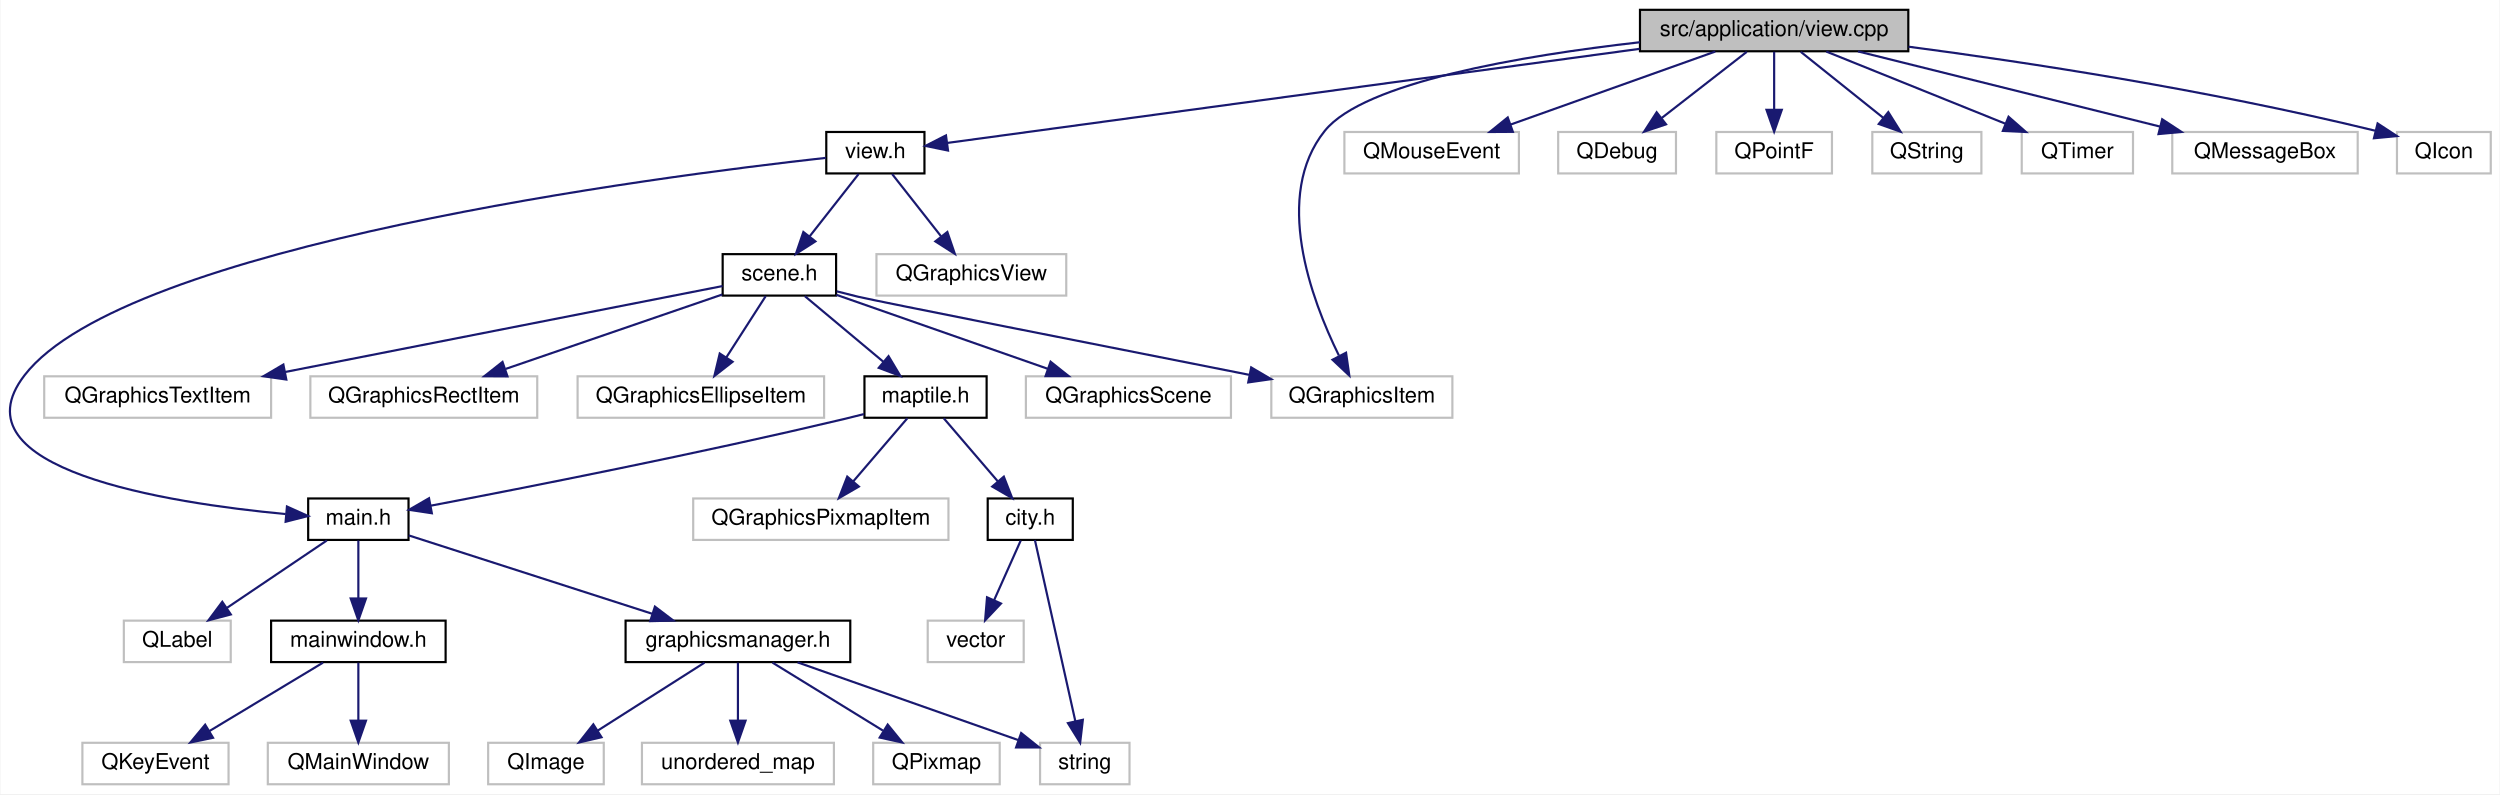
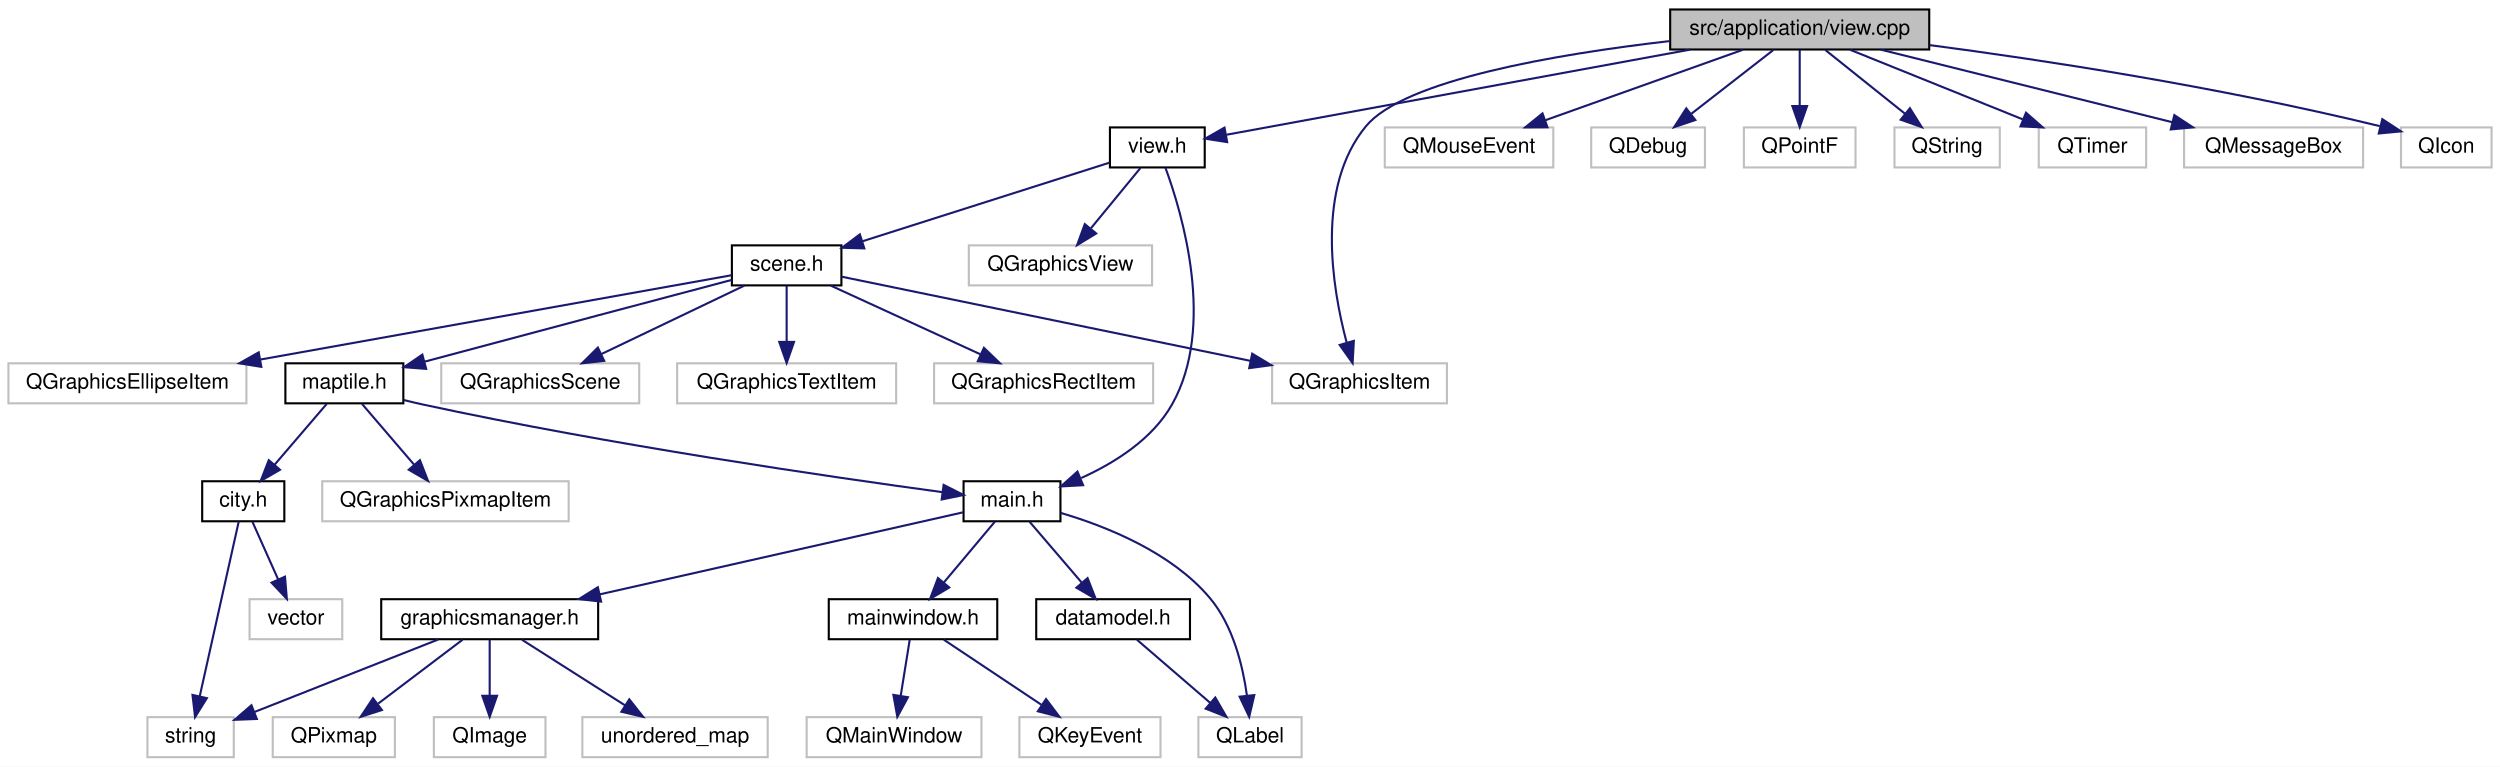
- <svg xmlns="http://www.w3.org/2000/svg" xmlns:xlink="http://www.w3.org/1999/xlink" width="1146pt" height="364pt" viewBox="0.00 0.00 1145.54 364.00">
+ <svg xmlns="http://www.w3.org/2000/svg" xmlns:xlink="http://www.w3.org/1999/xlink" width="1187pt" height="364pt" viewBox="0.00 0.00 1187.00 364.00">
  <g id="graph0" class="graph" transform="scale(1 1) rotate(0) translate(4 360)">
-     <polygon fill="#ffffff" stroke="transparent" points="-4,4 -4,-360 1141.537,-360 1141.537,4 -4,4" />
+     <polygon fill="#ffffff" stroke="transparent" points="-4,4 -4,-360 1183,-360 1183,4 -4,4" />
    <g id="node1" class="node">
      <g id="a_node1">
        <a xlink:title=" ">
-           <polygon fill="#bfbfbf" stroke="#000000" points="747.537,-336.5 747.537,-355.5 870.537,-355.5 870.537,-336.5 747.537,-336.5" />
-           <text text-anchor="middle" x="809.037" y="-343.5" font-family="Helvetica,sans-Serif" font-size="10.00" fill="#000000">src/application/view.cpp</text>
+           <polygon fill="#bfbfbf" stroke="#000000" points="789,-336.5 789,-355.5 912,-355.5 912,-336.5 789,-336.5" />
+           <text text-anchor="middle" x="850.5" y="-343.5" font-family="Helvetica,sans-Serif" font-size="10.00" fill="#000000">src/application/view.cpp</text>
        </a>
      </g>
    </g>
    <g id="node2" class="node">
      <g id="a_node2">
        <a xlink:href="view_8h.html" target="_top" xlink:title=" ">
-           <polygon fill="#ffffff" stroke="#000000" points="374.537,-280.5 374.537,-299.5 419.537,-299.5 419.537,-280.5 374.537,-280.5" />
-           <text text-anchor="middle" x="397.037" y="-287.5" font-family="Helvetica,sans-Serif" font-size="10.00" fill="#000000">view.h</text>
+           <polygon fill="#ffffff" stroke="#000000" points="523,-280.5 523,-299.5 568,-299.5 568,-280.5 523,-280.5" />
+           <text text-anchor="middle" x="545.5" y="-287.5" font-family="Helvetica,sans-Serif" font-size="10.00" fill="#000000">view.h</text>
        </a>
      </g>
    </g>
    <g id="edge1" class="edge">
-       <path fill="none" stroke="#191970" d="M747.357,-337.616C658.928,-325.597 499.198,-303.886 430.228,-294.511" />
-       <polygon fill="#191970" stroke="#191970" points="430.344,-290.995 419.963,-293.116 429.401,-297.931 430.344,-290.995" />
-     </g>
-     <g id="node17" class="node">
-       <g id="a_node17">
-         <a xlink:title=" ">
-           <polygon fill="#ffffff" stroke="#bfbfbf" points="578.537,-168.5 578.537,-187.5 661.537,-187.5 661.537,-168.5 578.537,-168.5" />
-           <text text-anchor="middle" x="620.037" y="-175.5" font-family="Helvetica,sans-Serif" font-size="10.00" fill="#000000">QGraphicsItem</text>
-         </a>
-       </g>
-     </g>
-     <g id="edge29" class="edge">
-       <path fill="none" stroke="#191970" d="M747.477,-340.637C693.497,-334.507 620.911,-322.305 603.037,-300 579.308,-270.387 596.642,-223.212 609.515,-197.048" />
-       <polygon fill="#191970" stroke="#191970" points="612.799,-198.317 614.298,-187.829 606.586,-195.093 612.799,-198.317" />
-     </g>
-     <g id="node24" class="node">
-       <g id="a_node24">
-         <a xlink:title=" ">
-           <polygon fill="#ffffff" stroke="#bfbfbf" points="612.037,-280.5 612.037,-299.5 692.037,-299.5 692.037,-280.5 612.037,-280.5" />
-           <text text-anchor="middle" x="652.037" y="-287.5" font-family="Helvetica,sans-Serif" font-size="10.00" fill="#000000">QMouseEvent</text>
-         </a>
-       </g>
-     </g>
-     <g id="edge25" class="edge">
-       <path fill="none" stroke="#191970" d="M782.048,-336.373C756.167,-327.142 716.913,-313.14 688.308,-302.938" />
-       <polygon fill="#191970" stroke="#191970" points="689.269,-299.564 678.674,-299.501 686.917,-306.157 689.269,-299.564" />
+       <path fill="none" stroke="#191970" d="M798.415,-336.437C735.382,-324.864 631.148,-305.726 578.341,-296.03" />
+       <polygon fill="#191970" stroke="#191970" points="578.657,-292.529 568.189,-294.166 577.393,-299.414 578.657,-292.529" />
+     </g>
+     <g id="node18" class="node">
+       <g id="a_node18">
+         <a xlink:title=" ">
+           <polygon fill="#ffffff" stroke="#bfbfbf" points="600,-168.5 600,-187.5 683,-187.5 683,-168.5 600,-168.5" />
+           <text text-anchor="middle" x="641.5" y="-175.5" font-family="Helvetica,sans-Serif" font-size="10.00" fill="#000000">QGraphicsItem</text>
+         </a>
+       </g>
+     </g>
+     <g id="edge31" class="edge">
+       <path fill="none" stroke="#191970" d="M788.805,-340.506C734.94,-334.295 662.617,-322.048 644.5,-300 620.725,-271.067 628.35,-223.93 635.349,-197.518" />
+       <polygon fill="#191970" stroke="#191970" points="638.807,-198.16 638.217,-187.581 632.081,-196.218 638.807,-198.16" />
    </g>
    <g id="node25" class="node">
      <g id="a_node25">
        <a xlink:title=" ">
-           <polygon fill="#ffffff" stroke="#bfbfbf" points="710.037,-280.5 710.037,-299.5 764.037,-299.5 764.037,-280.5 710.037,-280.5" />
-           <text text-anchor="middle" x="737.037" y="-287.5" font-family="Helvetica,sans-Serif" font-size="10.00" fill="#000000">QDebug</text>
-         </a>
-       </g>
-     </g>
-     <g id="edge26" class="edge">
-       <path fill="none" stroke="#191970" d="M796.496,-336.245C785.759,-327.894 770.09,-315.708 757.533,-305.941" />
-       <polygon fill="#191970" stroke="#191970" points="759.477,-303.019 749.435,-299.643 755.18,-308.545 759.477,-303.019" />
+           <polygon fill="#ffffff" stroke="#bfbfbf" points="653.5,-280.5 653.5,-299.5 733.5,-299.5 733.5,-280.5 653.5,-280.5" />
+           <text text-anchor="middle" x="693.5" y="-287.5" font-family="Helvetica,sans-Serif" font-size="10.00" fill="#000000">QMouseEvent</text>
+         </a>
+       </g>
+     </g>
+     <g id="edge27" class="edge">
+       <path fill="none" stroke="#191970" d="M823.511,-336.373C797.63,-327.142 758.375,-313.14 729.771,-302.938" />
+       <polygon fill="#191970" stroke="#191970" points="730.732,-299.564 720.137,-299.501 728.38,-306.157 730.732,-299.564" />
    </g>
    <g id="node26" class="node">
      <g id="a_node26">
        <a xlink:title=" ">
-           <polygon fill="#ffffff" stroke="#bfbfbf" points="782.537,-280.5 782.537,-299.5 835.537,-299.5 835.537,-280.5 782.537,-280.5" />
-           <text text-anchor="middle" x="809.037" y="-287.5" font-family="Helvetica,sans-Serif" font-size="10.00" fill="#000000">QPointF</text>
-         </a>
-       </g>
-     </g>
-     <g id="edge27" class="edge">
-       <path fill="none" stroke="#191970" d="M809.037,-336.245C809.037,-328.938 809.037,-318.694 809.037,-309.705" />
-       <polygon fill="#191970" stroke="#191970" points="812.538,-309.643 809.037,-299.643 805.538,-309.643 812.538,-309.643" />
+           <polygon fill="#ffffff" stroke="#bfbfbf" points="751.5,-280.5 751.5,-299.5 805.5,-299.5 805.5,-280.5 751.5,-280.5" />
+           <text text-anchor="middle" x="778.5" y="-287.5" font-family="Helvetica,sans-Serif" font-size="10.00" fill="#000000">QDebug</text>
+         </a>
+       </g>
+     </g>
+     <g id="edge28" class="edge">
+       <path fill="none" stroke="#191970" d="M837.959,-336.245C827.221,-327.894 811.553,-315.708 798.995,-305.941" />
+       <polygon fill="#191970" stroke="#191970" points="800.94,-303.019 790.898,-299.643 796.643,-308.545 800.94,-303.019" />
    </g>
    <g id="node27" class="node">
      <g id="a_node27">
        <a xlink:title=" ">
-           <polygon fill="#ffffff" stroke="#bfbfbf" points="854.037,-280.5 854.037,-299.5 904.037,-299.5 904.037,-280.5 854.037,-280.5" />
-           <text text-anchor="middle" x="879.037" y="-287.5" font-family="Helvetica,sans-Serif" font-size="10.00" fill="#000000">QString</text>
-         </a>
-       </g>
-     </g>
-     <g id="edge28" class="edge">
-       <path fill="none" stroke="#191970" d="M821.231,-336.245C831.669,-327.894 846.903,-315.708 859.111,-305.941" />
-       <polygon fill="#191970" stroke="#191970" points="861.362,-308.623 866.984,-299.643 856.989,-303.157 861.362,-308.623" />
+           <polygon fill="#ffffff" stroke="#bfbfbf" points="824,-280.5 824,-299.5 877,-299.5 877,-280.5 824,-280.5" />
+           <text text-anchor="middle" x="850.5" y="-287.5" font-family="Helvetica,sans-Serif" font-size="10.00" fill="#000000">QPointF</text>
+         </a>
+       </g>
+     </g>
+     <g id="edge29" class="edge">
+       <path fill="none" stroke="#191970" d="M850.5,-336.245C850.5,-328.938 850.5,-318.694 850.5,-309.705" />
+       <polygon fill="#191970" stroke="#191970" points="854,-309.643 850.5,-299.643 847,-309.643 854,-309.643" />
    </g>
    <g id="node28" class="node">
      <g id="a_node28">
        <a xlink:title=" ">
-           <polygon fill="#ffffff" stroke="#bfbfbf" points="922.537,-280.5 922.537,-299.5 973.537,-299.5 973.537,-280.5 922.537,-280.5" />
-           <text text-anchor="middle" x="948.037" y="-287.5" font-family="Helvetica,sans-Serif" font-size="10.00" fill="#000000">QTimer</text>
+           <polygon fill="#ffffff" stroke="#bfbfbf" points="895.5,-280.5 895.5,-299.5 945.5,-299.5 945.5,-280.5 895.5,-280.5" />
+           <text text-anchor="middle" x="920.5" y="-287.5" font-family="Helvetica,sans-Serif" font-size="10.00" fill="#000000">QString</text>
        </a>
      </g>
    </g>
    <g id="edge30" class="edge">
-       <path fill="none" stroke="#191970" d="M832.932,-336.373C855.546,-327.263 889.692,-313.506 914.925,-303.34" />
-       <polygon fill="#191970" stroke="#191970" points="916.487,-306.485 924.454,-299.501 913.871,-299.992 916.487,-306.485" />
+       <path fill="none" stroke="#191970" d="M862.693,-336.245C873.132,-327.894 888.365,-315.708 900.574,-305.941" />
+       <polygon fill="#191970" stroke="#191970" points="902.824,-308.623 908.447,-299.643 898.452,-303.157 902.824,-308.623" />
    </g>
    <g id="node29" class="node">
      <g id="a_node29">
        <a xlink:title=" ">
-           <polygon fill="#ffffff" stroke="#bfbfbf" points="991.537,-280.5 991.537,-299.5 1076.537,-299.5 1076.537,-280.5 991.537,-280.5" />
-           <text text-anchor="middle" x="1034.037" y="-287.5" font-family="Helvetica,sans-Serif" font-size="10.00" fill="#000000">QMessageBox</text>
-         </a>
-       </g>
-     </g>
-     <g id="edge31" class="edge">
-       <path fill="none" stroke="#191970" d="M847.461,-336.437C885.725,-326.913 944.571,-312.267 985.922,-301.975" />
-       <polygon fill="#191970" stroke="#191970" points="986.914,-305.335 995.773,-299.524 985.223,-298.543 986.914,-305.335" />
+           <polygon fill="#ffffff" stroke="#bfbfbf" points="964,-280.5 964,-299.5 1015,-299.5 1015,-280.5 964,-280.5" />
+           <text text-anchor="middle" x="989.5" y="-287.5" font-family="Helvetica,sans-Serif" font-size="10.00" fill="#000000">QTimer</text>
+         </a>
+       </g>
+     </g>
+     <g id="edge32" class="edge">
+       <path fill="none" stroke="#191970" d="M874.395,-336.373C897.008,-327.263 931.154,-313.506 956.387,-303.34" />
+       <polygon fill="#191970" stroke="#191970" points="957.949,-306.485 965.917,-299.501 955.333,-299.992 957.949,-306.485" />
    </g>
    <g id="node30" class="node">
      <g id="a_node30">
        <a xlink:title=" ">
-           <polygon fill="#ffffff" stroke="#bfbfbf" points="1094.537,-280.5 1094.537,-299.5 1137.537,-299.5 1137.537,-280.5 1094.537,-280.5" />
-           <text text-anchor="middle" x="1116.037" y="-287.5" font-family="Helvetica,sans-Serif" font-size="10.00" fill="#000000">QIcon</text>
-         </a>
-       </g>
-     </g>
-     <g id="edge32" class="edge">
-       <path fill="none" stroke="#191970" d="M870.667,-338.592C924.86,-331.44 1005.95,-319.191 1084.468,-300.107" />
-       <polygon fill="#191970" stroke="#191970" points="1085.659,-303.418 1094.526,-297.62 1083.979,-296.623 1085.659,-303.418" />
+           <polygon fill="#ffffff" stroke="#bfbfbf" points="1033,-280.5 1033,-299.5 1118,-299.5 1118,-280.5 1033,-280.5" />
+           <text text-anchor="middle" x="1075.5" y="-287.5" font-family="Helvetica,sans-Serif" font-size="10.00" fill="#000000">QMessageBox</text>
+         </a>
+       </g>
+     </g>
+     <g id="edge33" class="edge">
+       <path fill="none" stroke="#191970" d="M888.923,-336.437C927.188,-326.913 986.034,-312.267 1027.385,-301.975" />
+       <polygon fill="#191970" stroke="#191970" points="1028.377,-305.335 1037.235,-299.524 1026.686,-298.543 1028.377,-305.335" />
+     </g>
+     <g id="node31" class="node">
+       <g id="a_node31">
+         <a xlink:title=" ">
+           <polygon fill="#ffffff" stroke="#bfbfbf" points="1136,-280.5 1136,-299.5 1179,-299.5 1179,-280.5 1136,-280.5" />
+           <text text-anchor="middle" x="1157.5" y="-287.5" font-family="Helvetica,sans-Serif" font-size="10.00" fill="#000000">QIcon</text>
+         </a>
+       </g>
+     </g>
+     <g id="edge34" class="edge">
+       <path fill="none" stroke="#191970" d="M912.129,-338.592C966.323,-331.44 1047.413,-319.191 1125.931,-300.107" />
+       <polygon fill="#191970" stroke="#191970" points="1127.121,-303.418 1135.989,-297.62 1125.441,-296.623 1127.121,-303.418" />
    </g>
    <g id="node3" class="node">
      <g id="a_node3">
        <a xlink:title=" ">
-           <polygon fill="#ffffff" stroke="#bfbfbf" points="397.537,-224.5 397.537,-243.5 484.537,-243.5 484.537,-224.5 397.537,-224.5" />
-           <text text-anchor="middle" x="441.037" y="-231.5" font-family="Helvetica,sans-Serif" font-size="10.00" fill="#000000">QGraphicsView</text>
+           <polygon fill="#ffffff" stroke="#bfbfbf" points="456,-224.5 456,-243.5 543,-243.5 543,-224.5 456,-224.5" />
+           <text text-anchor="middle" x="499.5" y="-231.5" font-family="Helvetica,sans-Serif" font-size="10.00" fill="#000000">QGraphicsView</text>
        </a>
      </g>
    </g>
    <g id="edge2" class="edge">
-       <path fill="none" stroke="#191970" d="M404.702,-280.245C410.885,-272.376 419.744,-261.101 427.166,-251.654" />
-       <polygon fill="#191970" stroke="#191970" points="430.035,-253.668 433.461,-243.643 424.531,-249.344 430.035,-253.668" />
+       <path fill="none" stroke="#191970" d="M537.487,-280.245C531.023,-272.376 521.761,-261.101 514.002,-251.654" />
+       <polygon fill="#191970" stroke="#191970" points="516.473,-249.148 507.421,-243.643 511.064,-253.592 516.473,-249.148" />
    </g>
    <g id="node4" class="node">
      <g id="a_node4">
        <a xlink:href="main_8h.html" target="_top" xlink:title=" ">
-           <polygon fill="#ffffff" stroke="#000000" points="137.037,-112.5 137.037,-131.5 183.037,-131.5 183.037,-112.5 137.037,-112.5" />
-           <text text-anchor="middle" x="160.037" y="-119.5" font-family="Helvetica,sans-Serif" font-size="10.00" fill="#000000">main.h</text>
+           <polygon fill="#ffffff" stroke="#000000" points="453.5,-112.5 453.5,-131.5 499.5,-131.5 499.5,-112.5 453.5,-112.5" />
+           <text text-anchor="middle" x="476.5" y="-119.5" font-family="Helvetica,sans-Serif" font-size="10.00" fill="#000000">main.h</text>
        </a>
      </g>
    </g>
    <g id="edge3" class="edge">
-       <path fill="none" stroke="#191970" d="M374.303,-287.631C297.982,-279.165 53.123,-247.689 7.037,-188 -26.277,-144.852 72.351,-129.465 126.731,-124.349" />
-       <polygon fill="#191970" stroke="#191970" points="127.306,-127.812 136.965,-123.457 126.699,-120.838 127.306,-127.812" />
-     </g>
-     <g id="node14" class="node">
-       <g id="a_node14">
+       <path fill="none" stroke="#191970" d="M549.349,-280.347C557.342,-258.634 573.334,-204.964 552.5,-168 543.218,-151.533 525.404,-140.29 509.355,-133.043" />
+       <polygon fill="#191970" stroke="#191970" points="510.26,-129.629 499.682,-129.036 507.581,-136.096 510.26,-129.629" />
+     </g>
+     <g id="node15" class="node">
+       <g id="a_node15">
        <a xlink:href="scene_8h.html" target="_top" xlink:title=" ">
-           <polygon fill="#ffffff" stroke="#000000" points="327.037,-224.5 327.037,-243.5 379.037,-243.5 379.037,-224.5 327.037,-224.5" />
-           <text text-anchor="middle" x="353.037" y="-231.5" font-family="Helvetica,sans-Serif" font-size="10.00" fill="#000000">scene.h</text>
-         </a>
-       </g>
-     </g>
-     <g id="edge13" class="edge">
-       <path fill="none" stroke="#191970" d="M389.373,-280.245C383.19,-272.376 374.331,-261.101 366.909,-251.654" />
-       <polygon fill="#191970" stroke="#191970" points="369.544,-249.344 360.614,-243.643 364.04,-253.668 369.544,-249.344" />
+           <polygon fill="#ffffff" stroke="#000000" points="343.5,-224.5 343.5,-243.5 395.5,-243.5 395.5,-224.5 343.5,-224.5" />
+           <text text-anchor="middle" x="369.5" y="-231.5" font-family="Helvetica,sans-Serif" font-size="10.00" fill="#000000">scene.h</text>
+         </a>
+       </g>
+     </g>
+     <g id="edge15" class="edge">
+       <path fill="none" stroke="#191970" d="M522.851,-282.794C493.192,-273.356 440.842,-256.7 405.664,-245.507" />
+       <polygon fill="#191970" stroke="#191970" points="406.378,-242.061 395.787,-242.364 404.255,-248.732 406.378,-242.061" />
    </g>
    <g id="node5" class="node">
      <g id="a_node5">
        <a xlink:href="graphicsmanager_8h.html" target="_top" xlink:title=" ">
-           <polygon fill="#ffffff" stroke="#000000" points="282.537,-56.5 282.537,-75.5 385.537,-75.5 385.537,-56.5 282.537,-56.5" />
-           <text text-anchor="middle" x="334.037" y="-63.5" font-family="Helvetica,sans-Serif" font-size="10.00" fill="#000000">graphicsmanager.h</text>
+           <polygon fill="#ffffff" stroke="#000000" points="177,-56.5 177,-75.5 280,-75.5 280,-56.5 177,-56.5" />
+           <text text-anchor="middle" x="228.5" y="-63.5" font-family="Helvetica,sans-Serif" font-size="10.00" fill="#000000">graphicsmanager.h</text>
        </a>
      </g>
    </g>
    <g id="edge4" class="edge">
-       <path fill="none" stroke="#191970" d="M183.143,-114.564C211.582,-105.411 260.321,-89.725 294.699,-78.66" />
-       <polygon fill="#191970" stroke="#191970" points="295.98,-81.925 304.427,-75.53 293.835,-75.262 295.98,-81.925" />
+       <path fill="none" stroke="#191970" d="M453.169,-116.732C413.975,-107.881 333.993,-89.821 280.81,-77.812" />
+       <polygon fill="#191970" stroke="#191970" points="281.405,-74.358 270.88,-75.57 279.863,-81.186 281.405,-74.358" />
    </g>
    <g id="node10" class="node">
      <g id="a_node10">
        <a xlink:href="mainwindow_8h.html" target="_top" xlink:title=" ">
-           <polygon fill="#ffffff" stroke="#000000" points="120.037,-56.5 120.037,-75.5 200.037,-75.5 200.037,-56.5 120.037,-56.5" />
-           <text text-anchor="middle" x="160.037" y="-63.5" font-family="Helvetica,sans-Serif" font-size="10.00" fill="#000000">mainwindow.h</text>
+           <polygon fill="#ffffff" stroke="#000000" points="389.5,-56.5 389.5,-75.5 469.5,-75.5 469.5,-56.5 389.5,-56.5" />
+           <text text-anchor="middle" x="429.5" y="-63.5" font-family="Helvetica,sans-Serif" font-size="10.00" fill="#000000">mainwindow.h</text>
        </a>
      </g>
    </g>
    <g id="edge9" class="edge">
-       <path fill="none" stroke="#191970" d="M160.037,-112.246C160.037,-104.938 160.037,-94.694 160.037,-85.705" />
-       <polygon fill="#191970" stroke="#191970" points="163.537,-85.643 160.037,-75.643 156.537,-85.643 163.537,-85.643" />
+       <path fill="none" stroke="#191970" d="M468.313,-112.246C461.641,-104.296 452.052,-92.871 444.075,-83.366" />
+       <polygon fill="#191970" stroke="#191970" points="446.703,-81.052 437.593,-75.643 441.341,-85.552 446.703,-81.052" />
    </g>
    <g id="node13" class="node">
      <g id="a_node13">
-         <a xlink:title=" ">
-           <polygon fill="#ffffff" stroke="#bfbfbf" points="52.537,-56.5 52.537,-75.5 101.537,-75.5 101.537,-56.5 52.537,-56.5" />
-           <text text-anchor="middle" x="77.037" y="-63.5" font-family="Helvetica,sans-Serif" font-size="10.00" fill="#000000">QLabel</text>
+         <a xlink:href="datamodel_8h.html" target="_top" xlink:title=" ">
+           <polygon fill="#ffffff" stroke="#000000" points="488,-56.5 488,-75.5 561,-75.5 561,-56.5 488,-56.5" />
+           <text text-anchor="middle" x="524.5" y="-63.5" font-family="Helvetica,sans-Serif" font-size="10.00" fill="#000000">datamodel.h</text>
        </a>
      </g>
    </g>
    <g id="edge12" class="edge">
-       <path fill="none" stroke="#191970" d="M145.58,-112.246C132.964,-103.734 114.443,-91.237 99.833,-81.38" />
-       <polygon fill="#191970" stroke="#191970" points="101.576,-78.334 91.329,-75.643 97.661,-84.137 101.576,-78.334" />
+       <path fill="none" stroke="#191970" d="M484.861,-112.246C491.675,-104.296 501.468,-92.871 509.615,-83.366" />
+       <polygon fill="#191970" stroke="#191970" points="512.384,-85.513 516.235,-75.643 507.07,-80.957 512.384,-85.513" />
+     </g>
+     <g id="node14" class="node">
+       <g id="a_node14">
+         <a xlink:title=" ">
+           <polygon fill="#ffffff" stroke="#bfbfbf" points="565,-.5 565,-19.5 614,-19.5 614,-.5 565,-.5" />
+           <text text-anchor="middle" x="589.5" y="-7.5" font-family="Helvetica,sans-Serif" font-size="10.00" fill="#000000">QLabel</text>
+         </a>
+       </g>
+     </g>
+     <g id="edge14" class="edge">
+       <path fill="none" stroke="#191970" d="M499.576,-116.487C520.966,-110.204 552.168,-97.854 570.5,-76 581.384,-63.025 586.039,-44.132 588.027,-29.881" />
+       <polygon fill="#191970" stroke="#191970" points="591.538,-29.964 589.118,-19.649 584.578,-29.222 591.538,-29.964" />
    </g>
    <g id="node6" class="node">
      <g id="a_node6">
        <a xlink:title=" ">
-           <polygon fill="#ffffff" stroke="#bfbfbf" points="290.037,-.5 290.037,-19.5 378.037,-19.5 378.037,-.5 290.037,-.5" />
-           <text text-anchor="middle" x="334.037" y="-7.5" font-family="Helvetica,sans-Serif" font-size="10.00" fill="#000000">unordered_map</text>
+           <polygon fill="#ffffff" stroke="#bfbfbf" points="272.5,-.5 272.5,-19.5 360.5,-19.5 360.5,-.5 272.5,-.5" />
+           <text text-anchor="middle" x="316.5" y="-7.5" font-family="Helvetica,sans-Serif" font-size="10.00" fill="#000000">unordered_map</text>
        </a>
      </g>
    </g>
    <g id="edge5" class="edge">
-       <path fill="none" stroke="#191970" d="M334.037,-56.245C334.037,-48.938 334.037,-38.694 334.037,-29.705" />
-       <polygon fill="#191970" stroke="#191970" points="337.538,-29.643 334.037,-19.643 330.538,-29.643 337.538,-29.643" />
+       <path fill="none" stroke="#191970" d="M243.828,-56.245C257.33,-47.653 277.212,-35.001 292.769,-25.102" />
+       <polygon fill="#191970" stroke="#191970" points="294.79,-27.964 301.347,-19.643 291.031,-22.059 294.79,-27.964" />
    </g>
    <g id="node7" class="node">
      <g id="a_node7">
        <a xlink:title=" ">
-           <polygon fill="#ffffff" stroke="#bfbfbf" points="396.037,-.5 396.037,-19.5 454.037,-19.5 454.037,-.5 396.037,-.5" />
-           <text text-anchor="middle" x="425.037" y="-7.5" font-family="Helvetica,sans-Serif" font-size="10.00" fill="#000000">QPixmap</text>
+           <polygon fill="#ffffff" stroke="#bfbfbf" points="125.5,-.5 125.5,-19.5 183.5,-19.5 183.5,-.5 125.5,-.5" />
+           <text text-anchor="middle" x="154.5" y="-7.5" font-family="Helvetica,sans-Serif" font-size="10.00" fill="#000000">QPixmap</text>
        </a>
      </g>
    </g>
    <g id="edge6" class="edge">
-       <path fill="none" stroke="#191970" d="M349.888,-56.245C363.851,-47.653 384.41,-35.001 400.497,-25.102" />
-       <polygon fill="#191970" stroke="#191970" points="402.686,-27.864 409.368,-19.643 399.017,-21.903 402.686,-27.864" />
+       <path fill="none" stroke="#191970" d="M215.61,-56.245C204.575,-47.894 188.471,-35.708 175.565,-25.941" />
+       <polygon fill="#191970" stroke="#191970" points="177.328,-22.886 167.242,-19.643 173.104,-28.468 177.328,-22.886" />
    </g>
    <g id="node8" class="node">
      <g id="a_node8">
        <a xlink:title=" ">
-           <polygon fill="#ffffff" stroke="#bfbfbf" points="219.537,-.5 219.537,-19.5 272.537,-19.5 272.537,-.5 219.537,-.5" />
-           <text text-anchor="middle" x="246.037" y="-7.5" font-family="Helvetica,sans-Serif" font-size="10.00" fill="#000000">QImage</text>
+           <polygon fill="#ffffff" stroke="#bfbfbf" points="202,-.5 202,-19.5 255,-19.5 255,-.5 202,-.5" />
+           <text text-anchor="middle" x="228.5" y="-7.5" font-family="Helvetica,sans-Serif" font-size="10.00" fill="#000000">QImage</text>
        </a>
      </g>
    </g>
    <g id="edge7" class="edge">
-       <path fill="none" stroke="#191970" d="M318.709,-56.245C305.207,-47.653 285.325,-35.001 269.769,-25.102" />
-       <polygon fill="#191970" stroke="#191970" points="271.506,-22.059 261.19,-19.643 267.748,-27.964 271.506,-22.059" />
+       <path fill="none" stroke="#191970" d="M228.5,-56.245C228.5,-48.938 228.5,-38.694 228.5,-29.705" />
+       <polygon fill="#191970" stroke="#191970" points="232,-29.643 228.5,-19.643 225,-29.643 232,-29.643" />
    </g>
    <g id="node9" class="node">
      <g id="a_node9">
        <a xlink:title=" ">
-           <polygon fill="#ffffff" stroke="#bfbfbf" points="472.537,-.5 472.537,-19.5 513.537,-19.5 513.537,-.5 472.537,-.5" />
-           <text text-anchor="middle" x="493.037" y="-7.5" font-family="Helvetica,sans-Serif" font-size="10.00" fill="#000000">string</text>
+           <polygon fill="#ffffff" stroke="#bfbfbf" points="66,-.5 66,-19.5 107,-19.5 107,-.5 66,-.5" />
+           <text text-anchor="middle" x="86.5" y="-7.5" font-family="Helvetica,sans-Serif" font-size="10.00" fill="#000000">string</text>
        </a>
      </g>
    </g>
    <g id="edge8" class="edge">
-       <path fill="none" stroke="#191970" d="M361.37,-56.373C389.487,-46.471 433.19,-31.078 462.444,-20.775" />
-       <polygon fill="#191970" stroke="#191970" points="463.87,-23.983 472.14,-17.36 461.545,-17.381 463.87,-23.983" />
+       <path fill="none" stroke="#191970" d="M204.089,-56.373C179.901,-46.834 142.798,-32.202 116.752,-21.931" />
+       <polygon fill="#191970" stroke="#191970" points="117.949,-18.64 107.362,-18.227 115.381,-25.152 117.949,-18.64" />
    </g>
    <g id="node11" class="node">
      <g id="a_node11">
        <a xlink:title=" ">
-           <polygon fill="#ffffff" stroke="#bfbfbf" points="118.537,-.5 118.537,-19.5 201.537,-19.5 201.537,-.5 118.537,-.5" />
-           <text text-anchor="middle" x="160.037" y="-7.5" font-family="Helvetica,sans-Serif" font-size="10.00" fill="#000000">QMainWindow</text>
+           <polygon fill="#ffffff" stroke="#bfbfbf" points="379,-.5 379,-19.5 462,-19.5 462,-.5 379,-.5" />
+           <text text-anchor="middle" x="420.5" y="-7.5" font-family="Helvetica,sans-Serif" font-size="10.00" fill="#000000">QMainWindow</text>
        </a>
      </g>
    </g>
    <g id="edge10" class="edge">
-       <path fill="none" stroke="#191970" d="M160.037,-56.245C160.037,-48.938 160.037,-38.694 160.037,-29.705" />
-       <polygon fill="#191970" stroke="#191970" points="163.537,-29.643 160.037,-19.643 156.537,-29.643 163.537,-29.643" />
+       <path fill="none" stroke="#191970" d="M427.932,-56.245C426.758,-48.938 425.112,-38.694 423.667,-29.705" />
+       <polygon fill="#191970" stroke="#191970" points="427.092,-28.961 422.05,-19.643 420.181,-30.071 427.092,-28.961" />
    </g>
    <g id="node12" class="node">
      <g id="a_node12">
        <a xlink:title=" ">
-           <polygon fill="#ffffff" stroke="#bfbfbf" points="33.537,-.5 33.537,-19.5 100.537,-19.5 100.537,-.5 33.537,-.5" />
-           <text text-anchor="middle" x="67.037" y="-7.5" font-family="Helvetica,sans-Serif" font-size="10.00" fill="#000000">QKeyEvent</text>
+           <polygon fill="#ffffff" stroke="#bfbfbf" points="480,-.5 480,-19.5 547,-19.5 547,-.5 480,-.5" />
+           <text text-anchor="middle" x="513.5" y="-7.5" font-family="Helvetica,sans-Serif" font-size="10.00" fill="#000000">QKeyEvent</text>
        </a>
      </g>
    </g>
    <g id="edge11" class="edge">
-       <path fill="none" stroke="#191970" d="M143.838,-56.245C129.436,-47.573 108.164,-34.764 91.657,-24.825" />
-       <polygon fill="#191970" stroke="#191970" points="93.423,-21.803 83.051,-19.643 89.812,-27.8 93.423,-21.803" />
-     </g>
-     <g id="node15" class="node">
-       <g id="a_node15">
-         <a xlink:title=" ">
-           <polygon fill="#ffffff" stroke="#bfbfbf" points="466.037,-168.5 466.037,-187.5 560.037,-187.5 560.037,-168.5 466.037,-168.5" />
-           <text text-anchor="middle" x="513.037" y="-175.5" font-family="Helvetica,sans-Serif" font-size="10.00" fill="#000000">QGraphicsScene</text>
-         </a>
-       </g>
-     </g>
-     <g id="edge14" class="edge">
-       <path fill="none" stroke="#191970" d="M379.1,-224.878C405.434,-215.661 446.362,-201.337 476.047,-190.947" />
-       <polygon fill="#191970" stroke="#191970" points="477.363,-194.194 485.645,-187.587 475.05,-187.587 477.363,-194.194" />
+       <path fill="none" stroke="#191970" d="M444.132,-56.245C456.899,-47.734 475.644,-35.237 490.43,-25.38" />
+       <polygon fill="#191970" stroke="#191970" points="492.657,-28.102 499.036,-19.643 488.774,-22.277 492.657,-28.102" />
+     </g>
+     <g id="edge13" class="edge">
+       <path fill="none" stroke="#191970" d="M535.822,-56.245C545.422,-47.975 559.389,-35.942 570.669,-26.223" />
+       <polygon fill="#191970" stroke="#191970" points="573.016,-28.821 578.308,-19.643 568.447,-23.518 573.016,-28.821" />
    </g>
    <g id="node16" class="node">
      <g id="a_node16">
        <a xlink:title=" ">
-           <polygon fill="#ffffff" stroke="#bfbfbf" points="16.037,-168.5 16.037,-187.5 120.037,-187.5 120.037,-168.5 16.037,-168.5" />
-           <text text-anchor="middle" x="68.037" y="-175.5" font-family="Helvetica,sans-Serif" font-size="10.00" fill="#000000">QGraphicsTextItem</text>
-         </a>
-       </g>
-     </g>
-     <g id="edge15" class="edge">
-       <path fill="none" stroke="#191970" d="M326.99,-228.882C281.822,-220.007 187.92,-201.556 126.475,-189.482" />
-       <polygon fill="#191970" stroke="#191970" points="127.015,-186.022 116.528,-187.528 125.666,-192.891 127.015,-186.022" />
+           <polygon fill="#ffffff" stroke="#bfbfbf" points="205.5,-168.5 205.5,-187.5 299.5,-187.5 299.5,-168.5 205.5,-168.5" />
+           <text text-anchor="middle" x="252.5" y="-175.5" font-family="Helvetica,sans-Serif" font-size="10.00" fill="#000000">QGraphicsScene</text>
+         </a>
+       </g>
    </g>
    <g id="edge16" class="edge">
-       <path fill="none" stroke="#191970" d="M379.325,-226.455C382.586,-225.59 385.882,-224.751 389.037,-224 397.757,-221.924 502.932,-201.106 568.319,-188.198" />
-       <polygon fill="#191970" stroke="#191970" points="569.318,-191.568 578.451,-186.198 567.963,-184.701 569.318,-191.568" />
-     </g>
-     <g id="node18" class="node">
-       <g id="a_node18">
-         <a xlink:title=" ">
-           <polygon fill="#ffffff" stroke="#bfbfbf" points="138.037,-168.5 138.037,-187.5 242.037,-187.5 242.037,-168.5 138.037,-168.5" />
-           <text text-anchor="middle" x="190.037" y="-175.5" font-family="Helvetica,sans-Serif" font-size="10.00" fill="#000000">QGraphicsRectItem</text>
+       <path fill="none" stroke="#191970" d="M349.387,-224.373C330.69,-215.424 302.626,-201.992 281.507,-191.883" />
+       <polygon fill="#191970" stroke="#191970" points="282.882,-188.661 272.351,-187.501 279.86,-194.976 282.882,-188.661" />
+     </g>
+     <g id="node17" class="node">
+       <g id="a_node17">
+         <a xlink:title=" ">
+           <polygon fill="#ffffff" stroke="#bfbfbf" points="317.5,-168.5 317.5,-187.5 421.5,-187.5 421.5,-168.5 317.5,-168.5" />
+           <text text-anchor="middle" x="369.5" y="-175.5" font-family="Helvetica,sans-Serif" font-size="10.00" fill="#000000">QGraphicsTextItem</text>
        </a>
      </g>
    </g>
    <g id="edge17" class="edge">
-       <path fill="none" stroke="#191970" d="M326.849,-225.003C300.005,-215.78 258.005,-201.351 227.619,-190.911" />
-       <polygon fill="#191970" stroke="#191970" points="228.392,-187.476 217.798,-187.537 226.118,-194.097 228.392,-187.476" />
+       <path fill="none" stroke="#191970" d="M369.5,-224.245C369.5,-216.938 369.5,-206.694 369.5,-197.705" />
+       <polygon fill="#191970" stroke="#191970" points="373,-197.643 369.5,-187.643 366,-197.643 373,-197.643" />
+     </g>
+     <g id="edge18" class="edge">
+       <path fill="none" stroke="#191970" d="M395.58,-228.631C440.11,-219.463 531.599,-200.627 589.565,-188.692" />
+       <polygon fill="#191970" stroke="#191970" points="590.538,-192.066 599.626,-186.621 589.126,-185.21 590.538,-192.066" />
    </g>
    <g id="node19" class="node">
      <g id="a_node19">
        <a xlink:title=" ">
-           <polygon fill="#ffffff" stroke="#bfbfbf" points="260.537,-168.5 260.537,-187.5 373.537,-187.5 373.537,-168.5 260.537,-168.5" />
-           <text text-anchor="middle" x="317.037" y="-175.5" font-family="Helvetica,sans-Serif" font-size="10.00" fill="#000000">QGraphicsEllipseItem</text>
-         </a>
-       </g>
-     </g>
-     <g id="edge18" class="edge">
-       <path fill="none" stroke="#191970" d="M346.767,-224.245C341.811,-216.537 334.754,-205.56 328.76,-196.235" />
-       <polygon fill="#191970" stroke="#191970" points="331.588,-194.162 323.236,-187.643 325.7,-197.947 331.588,-194.162" />
+           <polygon fill="#ffffff" stroke="#bfbfbf" points="439.5,-168.5 439.5,-187.5 543.5,-187.5 543.5,-168.5 439.5,-168.5" />
+           <text text-anchor="middle" x="491.5" y="-175.5" font-family="Helvetica,sans-Serif" font-size="10.00" fill="#000000">QGraphicsRectItem</text>
+         </a>
+       </g>
+     </g>
+     <g id="edge19" class="edge">
+       <path fill="none" stroke="#191970" d="M390.473,-224.373C410.057,-215.384 439.496,-201.871 461.551,-191.747" />
+       <polygon fill="#191970" stroke="#191970" points="463.173,-194.854 470.801,-187.501 460.253,-188.492 463.173,-194.854" />
    </g>
    <g id="node20" class="node">
      <g id="a_node20">
-         <a xlink:href="maptile_8h.html" target="_top" xlink:title=" ">
-           <polygon fill="#ffffff" stroke="#000000" points="392.037,-168.5 392.037,-187.5 448.037,-187.5 448.037,-168.5 392.037,-168.5" />
-           <text text-anchor="middle" x="420.037" y="-175.5" font-family="Helvetica,sans-Serif" font-size="10.00" fill="#000000">maptile.h</text>
-         </a>
-       </g>
-     </g>
-     <g id="edge19" class="edge">
-       <path fill="none" stroke="#191970" d="M364.708,-224.245C374.603,-215.975 389,-203.942 400.627,-194.223" />
-       <polygon fill="#191970" stroke="#191970" points="403.072,-196.741 408.501,-187.643 398.583,-191.37 403.072,-196.741" />
-     </g>
-     <g id="edge21" class="edge">
-       <path fill="none" stroke="#191970" d="M391.801,-170.18C388.848,-169.418 385.886,-168.678 383.037,-168 316.07,-152.059 237.022,-136.52 193.317,-128.212" />
-       <polygon fill="#191970" stroke="#191970" points="193.73,-124.728 183.254,-126.309 192.429,-131.607 193.73,-124.728" />
+         <a xlink:title=" ">
+           <polygon fill="#ffffff" stroke="#bfbfbf" points="0,-168.5 0,-187.5 113,-187.5 113,-168.5 0,-168.5" />
+           <text text-anchor="middle" x="56.5" y="-175.5" font-family="Helvetica,sans-Serif" font-size="10.00" fill="#000000">QGraphicsEllipseItem</text>
+         </a>
+       </g>
+     </g>
+     <g id="edge20" class="edge">
+       <path fill="none" stroke="#191970" d="M343.352,-229.322C294.579,-220.595 188.467,-201.611 119.871,-189.338" />
+       <polygon fill="#191970" stroke="#191970" points="120.077,-185.819 109.617,-187.503 118.844,-192.71 120.077,-185.819" />
    </g>
    <g id="node21" class="node">
      <g id="a_node21">
-         <a xlink:title=" ">
-           <polygon fill="#ffffff" stroke="#bfbfbf" points="313.537,-112.5 313.537,-131.5 430.537,-131.5 430.537,-112.5 313.537,-112.5" />
-           <text text-anchor="middle" x="372.037" y="-119.5" font-family="Helvetica,sans-Serif" font-size="10.00" fill="#000000">QGraphicsPixmapItem</text>
-         </a>
-       </g>
-     </g>
-     <g id="edge20" class="edge">
-       <path fill="none" stroke="#191970" d="M411.676,-168.245C404.862,-160.296 395.069,-148.871 386.922,-139.366" />
-       <polygon fill="#191970" stroke="#191970" points="389.468,-136.958 380.303,-131.643 384.153,-141.513 389.468,-136.958" />
+         <a xlink:href="maptile_8h.html" target="_top" xlink:title=" ">
+           <polygon fill="#ffffff" stroke="#000000" points="131.5,-168.5 131.5,-187.5 187.5,-187.5 187.5,-168.5 131.5,-168.5" />
+           <text text-anchor="middle" x="159.5" y="-175.5" font-family="Helvetica,sans-Serif" font-size="10.00" fill="#000000">maptile.h</text>
+         </a>
+       </g>
+     </g>
+     <g id="edge21" class="edge">
+       <path fill="none" stroke="#191970" d="M343.406,-227.097C311.384,-218.619 255.167,-203.709 197.751,-188.328" />
+       <polygon fill="#191970" stroke="#191970" points="198.344,-184.864 187.779,-185.656 196.531,-191.625 198.344,-184.864" />
+     </g>
+     <g id="edge23" class="edge">
+       <path fill="none" stroke="#191970" d="M187.71,-170.06C190.668,-169.322 193.639,-168.62 196.5,-168 285.008,-148.821 390.789,-133.466 443.394,-126.333" />
+       <polygon fill="#191970" stroke="#191970" points="444.041,-129.778 453.486,-124.977 443.109,-122.84 444.041,-129.778" />
    </g>
    <g id="node22" class="node">
      <g id="a_node22">
-         <a xlink:href="city_8h.html" target="_top" xlink:title=" ">
-           <polygon fill="#ffffff" stroke="#000000" points="448.537,-112.5 448.537,-131.5 487.537,-131.5 487.537,-112.5 448.537,-112.5" />
-           <text text-anchor="middle" x="468.037" y="-119.5" font-family="Helvetica,sans-Serif" font-size="10.00" fill="#000000">city.h</text>
+         <a xlink:title=" ">
+           <polygon fill="#ffffff" stroke="#bfbfbf" points="149,-112.5 149,-131.5 266,-131.5 266,-112.5 149,-112.5" />
+           <text text-anchor="middle" x="207.5" y="-119.5" font-family="Helvetica,sans-Serif" font-size="10.00" fill="#000000">QGraphicsPixmapItem</text>
        </a>
      </g>
    </g>
    <g id="edge22" class="edge">
-       <path fill="none" stroke="#191970" d="M428.398,-168.245C435.212,-160.296 445.005,-148.871 453.153,-139.366" />
-       <polygon fill="#191970" stroke="#191970" points="455.922,-141.513 459.772,-131.643 450.607,-136.958 455.922,-141.513" />
-     </g>
-     <g id="edge23" class="edge">
-       <path fill="none" stroke="#191970" d="M470.169,-112.451C474.265,-94.101 483.307,-53.591 488.714,-29.369" />
-       <polygon fill="#191970" stroke="#191970" points="492.149,-30.047 490.911,-19.525 485.317,-28.522 492.149,-30.047" />
+       <path fill="none" stroke="#191970" d="M167.861,-168.245C174.675,-160.296 184.468,-148.871 192.615,-139.366" />
+       <polygon fill="#191970" stroke="#191970" points="195.384,-141.513 199.235,-131.643 190.07,-136.958 195.384,-141.513" />
    </g>
    <g id="node23" class="node">
      <g id="a_node23">
-         <a xlink:title=" ">
-           <polygon fill="#ffffff" stroke="#bfbfbf" points="421.037,-56.5 421.037,-75.5 465.037,-75.5 465.037,-56.5 421.037,-56.5" />
-           <text text-anchor="middle" x="443.037" y="-63.5" font-family="Helvetica,sans-Serif" font-size="10.00" fill="#000000">vector</text>
+         <a xlink:href="city_8h.html" target="_top" xlink:title=" ">
+           <polygon fill="#ffffff" stroke="#000000" points="92,-112.5 92,-131.5 131,-131.5 131,-112.5 92,-112.5" />
+           <text text-anchor="middle" x="111.5" y="-119.5" font-family="Helvetica,sans-Serif" font-size="10.00" fill="#000000">city.h</text>
        </a>
      </g>
    </g>
    <g id="edge24" class="edge">
-       <path fill="none" stroke="#191970" d="M463.683,-112.246C460.313,-104.697 455.544,-94.016 451.439,-84.82" />
-       <polygon fill="#191970" stroke="#191970" points="454.615,-83.347 447.342,-75.643 448.223,-86.201 454.615,-83.347" />
+       <path fill="none" stroke="#191970" d="M151.139,-168.245C144.325,-160.296 134.532,-148.871 126.385,-139.366" />
+       <polygon fill="#191970" stroke="#191970" points="128.93,-136.958 119.765,-131.643 123.616,-141.513 128.93,-136.958" />
+     </g>
+     <g id="edge25" class="edge">
+       <path fill="none" stroke="#191970" d="M109.368,-112.451C105.273,-94.101 96.23,-53.591 90.823,-29.369" />
+       <polygon fill="#191970" stroke="#191970" points="94.221,-28.522 88.626,-19.525 87.389,-30.047 94.221,-28.522" />
+     </g>
+     <g id="node24" class="node">
+       <g id="a_node24">
+         <a xlink:title=" ">
+           <polygon fill="#ffffff" stroke="#bfbfbf" points="114.5,-56.5 114.5,-75.5 158.5,-75.5 158.5,-56.5 114.5,-56.5" />
+           <text text-anchor="middle" x="136.5" y="-63.5" font-family="Helvetica,sans-Serif" font-size="10.00" fill="#000000">vector</text>
+         </a>
+       </g>
+     </g>
+     <g id="edge26" class="edge">
+       <path fill="none" stroke="#191970" d="M115.855,-112.246C119.224,-104.697 123.993,-94.016 128.098,-84.82" />
+       <polygon fill="#191970" stroke="#191970" points="131.315,-86.201 132.195,-75.643 124.923,-83.347 131.315,-86.201" />
    </g>
  </g>
</svg>
